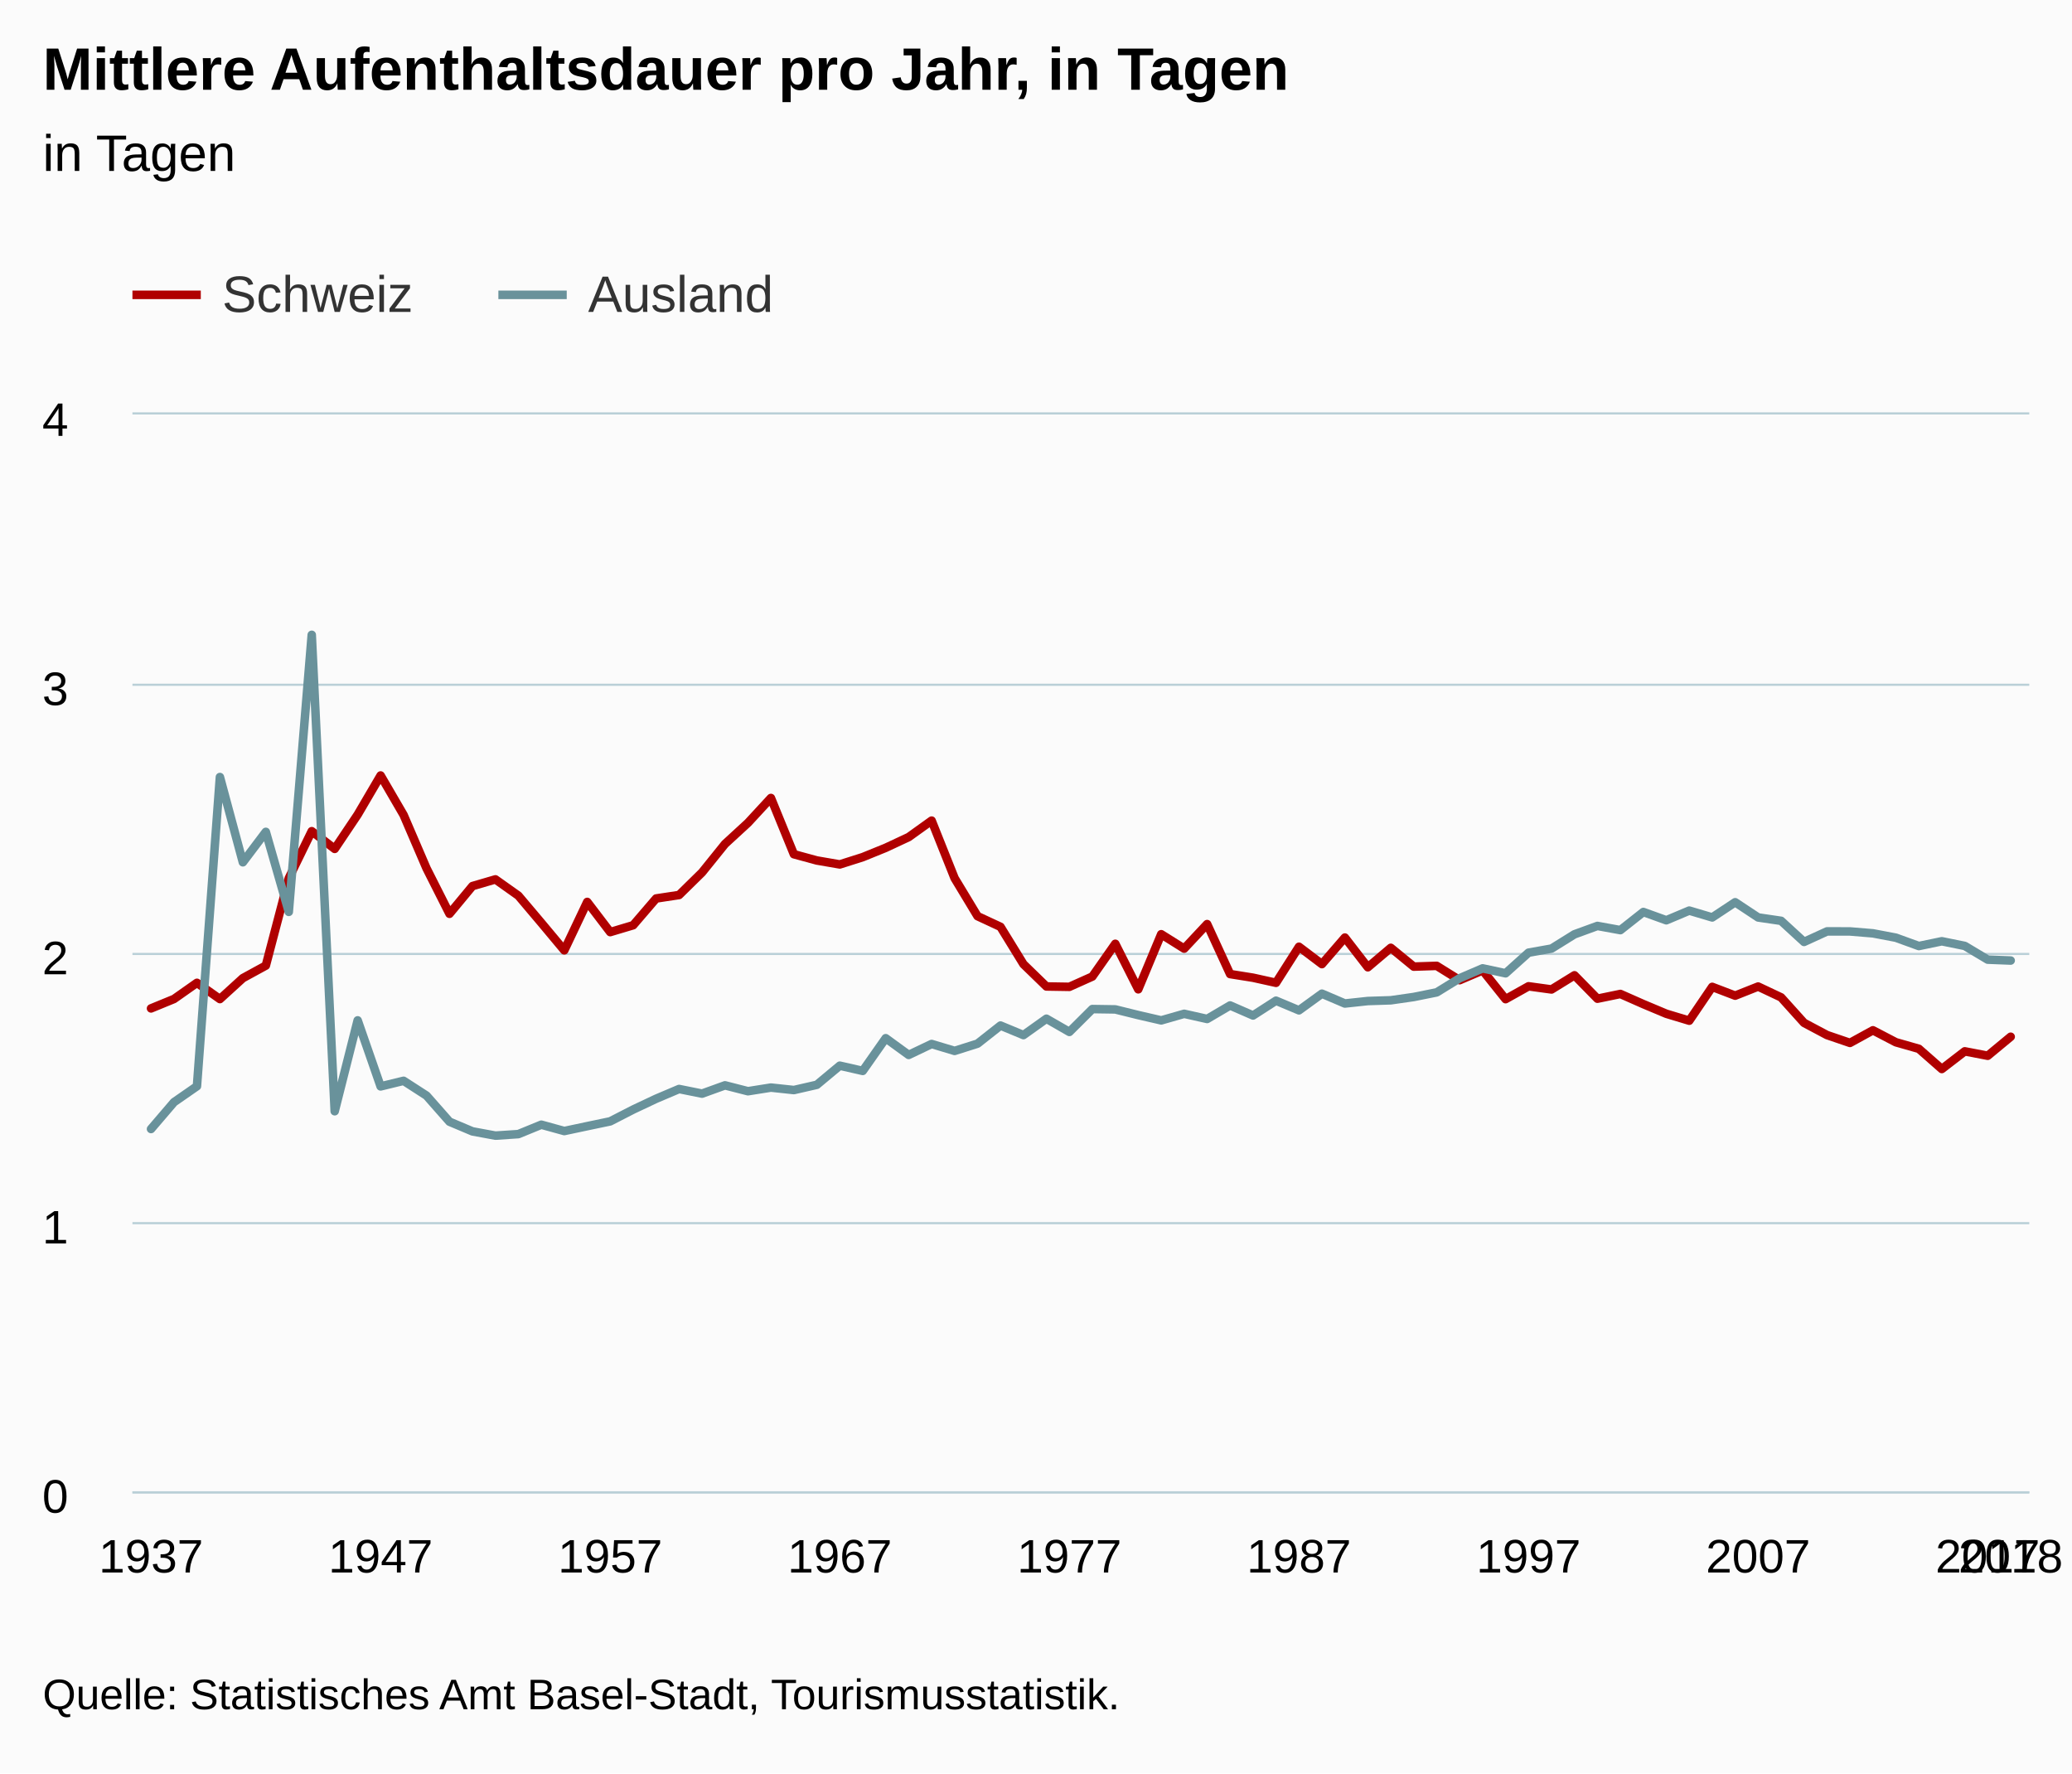
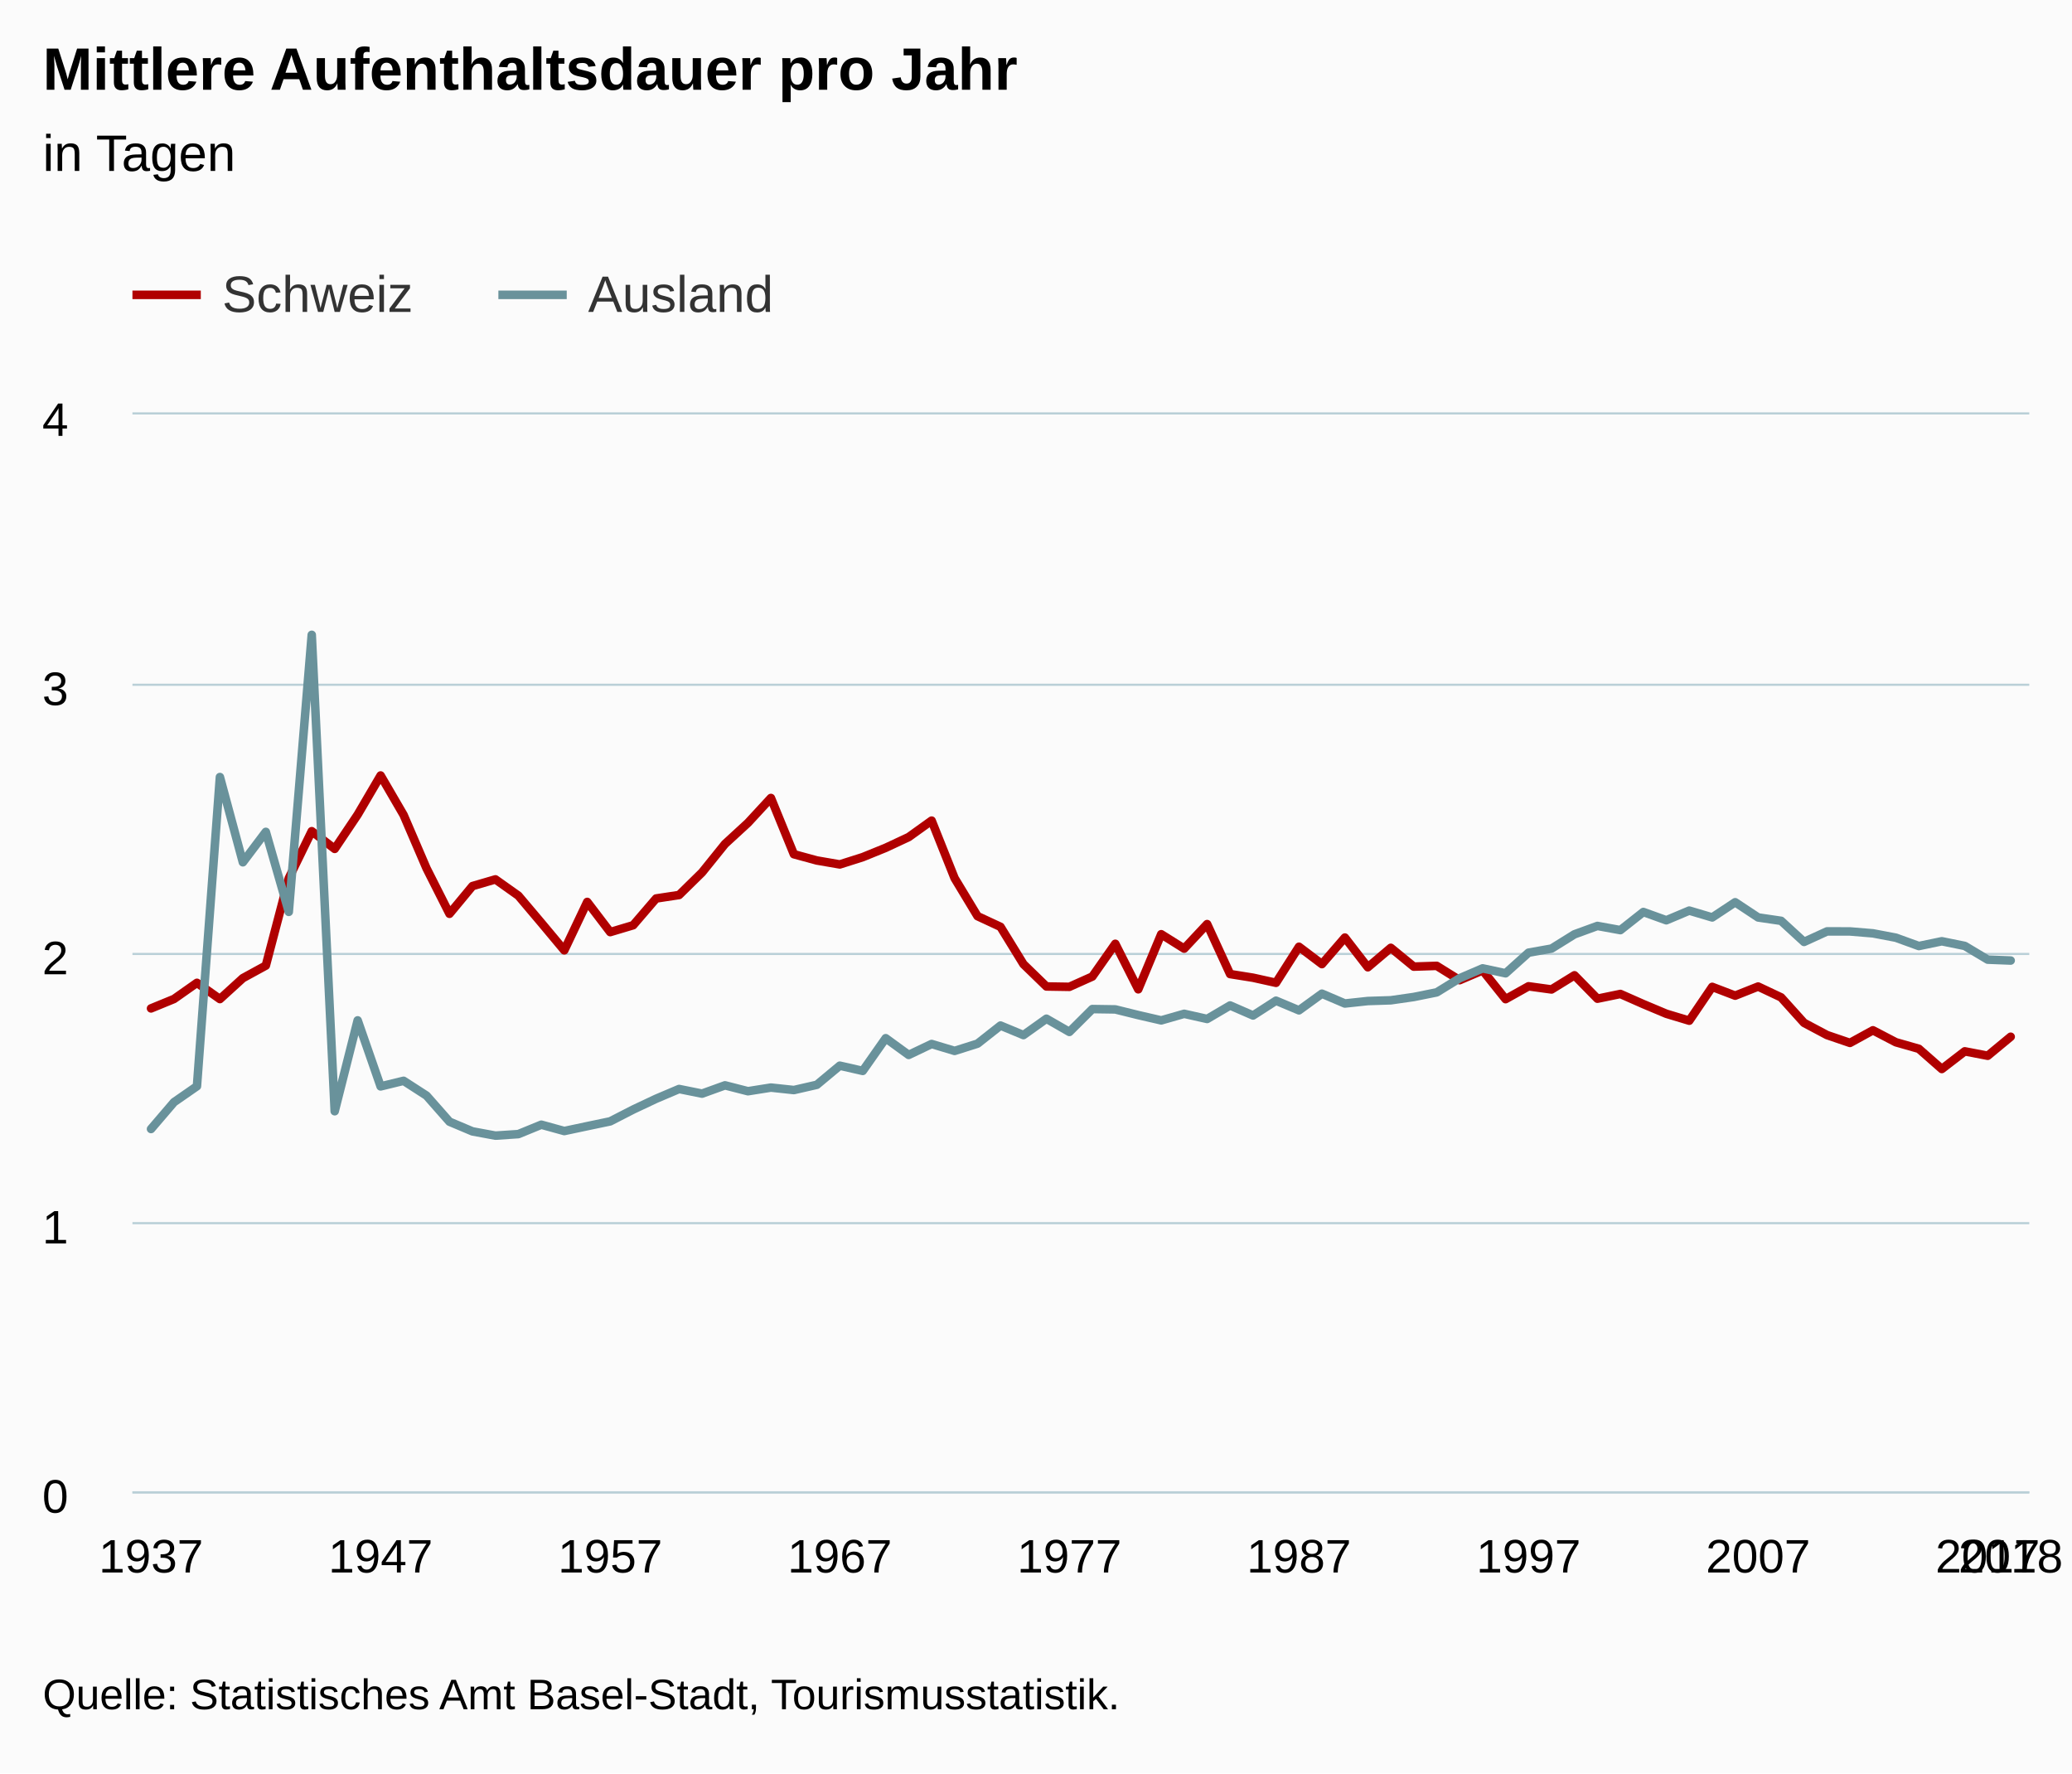
<svg xmlns="http://www.w3.org/2000/svg" version="1.1" class="highcharts-root" style="font-family:Arial;font-size:12px;" viewBox="0 0 485 415">
  <defs>
-     <clipPath id="highcharts-z2pv6ia-6">
+     <clipPath id="highcharts-9mmcmhw-6">
      <rect x="0" y="0" width="444" height="252" fill="none" />
    </clipPath>
-     <clipPath id="highcharts-z2pv6ia-7">
+     <clipPath id="highcharts-9mmcmhw-7">
      <rect x="0" y="0" width="444" height="252" fill="none" />
    </clipPath>
  </defs>
  <rect fill="#fbfbfb" class="highcharts-background" x="0" y="0" width="485" height="415" rx="0" ry="0" />
  <rect fill="none" class="highcharts-plot-background" x="31" y="97" width="444" height="252" />
  <g class="highcharts-pane-group" data-z-index="0" />
  <g class="highcharts-grid highcharts-xaxis-grid " data-z-index="1">
    <path fill="none" data-z-index="1" class="highcharts-grid-line" d="M 34.5 97 L 34.5 349" opacity="1" />
    <path fill="none" data-z-index="1" class="highcharts-grid-line" d="M 40.5 97 L 40.5 349" opacity="1" />
    <path fill="none" data-z-index="1" class="highcharts-grid-line" d="M 45.5 97 L 45.5 349" opacity="1" />
    <path fill="none" data-z-index="1" class="highcharts-grid-line" d="M 50.5 97 L 50.5 349" opacity="1" />
    <path fill="none" data-z-index="1" class="highcharts-grid-line" d="M 56.5 97 L 56.5 349" opacity="1" />
    <path fill="none" data-z-index="1" class="highcharts-grid-line" d="M 61.5 97 L 61.5 349" opacity="1" />
    <path fill="none" data-z-index="1" class="highcharts-grid-line" d="M 67.5 97 L 67.5 349" opacity="1" />
    <path fill="none" data-z-index="1" class="highcharts-grid-line" d="M 72.5 97 L 72.5 349" opacity="1" />
    <path fill="none" data-z-index="1" class="highcharts-grid-line" d="M 77.5 97 L 77.5 349" opacity="1" />
    <path fill="none" data-z-index="1" class="highcharts-grid-line" d="M 83.5 97 L 83.5 349" opacity="1" />
    <path fill="none" data-z-index="1" class="highcharts-grid-line" d="M 88.5 97 L 88.5 349" opacity="1" />
    <path fill="none" data-z-index="1" class="highcharts-grid-line" d="M 93.5 97 L 93.5 349" opacity="1" />
    <path fill="none" data-z-index="1" class="highcharts-grid-line" d="M 99.5 97 L 99.5 349" opacity="1" />
    <path fill="none" data-z-index="1" class="highcharts-grid-line" d="M 104.5 97 L 104.5 349" opacity="1" />
    <path fill="none" data-z-index="1" class="highcharts-grid-line" d="M 110.5 97 L 110.5 349" opacity="1" />
    <path fill="none" data-z-index="1" class="highcharts-grid-line" d="M 115.5 97 L 115.5 349" opacity="1" />
    <path fill="none" data-z-index="1" class="highcharts-grid-line" d="M 120.5 97 L 120.5 349" opacity="1" />
    <path fill="none" data-z-index="1" class="highcharts-grid-line" d="M 126.5 97 L 126.5 349" opacity="1" />
    <path fill="none" data-z-index="1" class="highcharts-grid-line" d="M 131.5 97 L 131.5 349" opacity="1" />
    <path fill="none" data-z-index="1" class="highcharts-grid-line" d="M 136.5 97 L 136.5 349" opacity="1" />
    <path fill="none" data-z-index="1" class="highcharts-grid-line" d="M 142.5 97 L 142.5 349" opacity="1" />
    <path fill="none" data-z-index="1" class="highcharts-grid-line" d="M 147.5 97 L 147.5 349" opacity="1" />
    <path fill="none" data-z-index="1" class="highcharts-grid-line" d="M 153.5 97 L 153.5 349" opacity="1" />
    <path fill="none" data-z-index="1" class="highcharts-grid-line" d="M 158.5 97 L 158.5 349" opacity="1" />
    <path fill="none" data-z-index="1" class="highcharts-grid-line" d="M 163.5 97 L 163.5 349" opacity="1" />
    <path fill="none" data-z-index="1" class="highcharts-grid-line" d="M 169.5 97 L 169.5 349" opacity="1" />
    <path fill="none" data-z-index="1" class="highcharts-grid-line" d="M 174.5 97 L 174.5 349" opacity="1" />
    <path fill="none" data-z-index="1" class="highcharts-grid-line" d="M 179.5 97 L 179.5 349" opacity="1" />
    <path fill="none" data-z-index="1" class="highcharts-grid-line" d="M 185.5 97 L 185.5 349" opacity="1" />
    <path fill="none" data-z-index="1" class="highcharts-grid-line" d="M 190.5 97 L 190.5 349" opacity="1" />
    <path fill="none" data-z-index="1" class="highcharts-grid-line" d="M 196.5 97 L 196.5 349" opacity="1" />
    <path fill="none" data-z-index="1" class="highcharts-grid-line" d="M 201.5 97 L 201.5 349" opacity="1" />
    <path fill="none" data-z-index="1" class="highcharts-grid-line" d="M 206.5 97 L 206.5 349" opacity="1" />
    <path fill="none" data-z-index="1" class="highcharts-grid-line" d="M 212.5 97 L 212.5 349" opacity="1" />
    <path fill="none" data-z-index="1" class="highcharts-grid-line" d="M 217.5 97 L 217.5 349" opacity="1" />
    <path fill="none" data-z-index="1" class="highcharts-grid-line" d="M 222.5 97 L 222.5 349" opacity="1" />
    <path fill="none" data-z-index="1" class="highcharts-grid-line" d="M 228.5 97 L 228.5 349" opacity="1" />
    <path fill="none" data-z-index="1" class="highcharts-grid-line" d="M 233.5 97 L 233.5 349" opacity="1" />
    <path fill="none" data-z-index="1" class="highcharts-grid-line" d="M 239.5 97 L 239.5 349" opacity="1" />
    <path fill="none" data-z-index="1" class="highcharts-grid-line" d="M 244.5 97 L 244.5 349" opacity="1" />
    <path fill="none" data-z-index="1" class="highcharts-grid-line" d="M 249.5 97 L 249.5 349" opacity="1" />
    <path fill="none" data-z-index="1" class="highcharts-grid-line" d="M 255.5 97 L 255.5 349" opacity="1" />
    <path fill="none" data-z-index="1" class="highcharts-grid-line" d="M 260.5 97 L 260.5 349" opacity="1" />
    <path fill="none" data-z-index="1" class="highcharts-grid-line" d="M 265.5 97 L 265.5 349" opacity="1" />
    <path fill="none" data-z-index="1" class="highcharts-grid-line" d="M 271.5 97 L 271.5 349" opacity="1" />
    <path fill="none" data-z-index="1" class="highcharts-grid-line" d="M 276.5 97 L 276.5 349" opacity="1" />
    <path fill="none" data-z-index="1" class="highcharts-grid-line" d="M 282.5 97 L 282.5 349" opacity="1" />
    <path fill="none" data-z-index="1" class="highcharts-grid-line" d="M 287.5 97 L 287.5 349" opacity="1" />
    <path fill="none" data-z-index="1" class="highcharts-grid-line" d="M 292.5 97 L 292.5 349" opacity="1" />
    <path fill="none" data-z-index="1" class="highcharts-grid-line" d="M 298.5 97 L 298.5 349" opacity="1" />
    <path fill="none" data-z-index="1" class="highcharts-grid-line" d="M 303.5 97 L 303.5 349" opacity="1" />
    <path fill="none" data-z-index="1" class="highcharts-grid-line" d="M 308.5 97 L 308.5 349" opacity="1" />
    <path fill="none" data-z-index="1" class="highcharts-grid-line" d="M 314.5 97 L 314.5 349" opacity="1" />
    <path fill="none" data-z-index="1" class="highcharts-grid-line" d="M 319.5 97 L 319.5 349" opacity="1" />
    <path fill="none" data-z-index="1" class="highcharts-grid-line" d="M 325.5 97 L 325.5 349" opacity="1" />
    <path fill="none" data-z-index="1" class="highcharts-grid-line" d="M 330.5 97 L 330.5 349" opacity="1" />
    <path fill="none" data-z-index="1" class="highcharts-grid-line" d="M 335.5 97 L 335.5 349" opacity="1" />
    <path fill="none" data-z-index="1" class="highcharts-grid-line" d="M 341.5 97 L 341.5 349" opacity="1" />
    <path fill="none" data-z-index="1" class="highcharts-grid-line" d="M 346.5 97 L 346.5 349" opacity="1" />
    <path fill="none" data-z-index="1" class="highcharts-grid-line" d="M 351.5 97 L 351.5 349" opacity="1" />
    <path fill="none" data-z-index="1" class="highcharts-grid-line" d="M 357.5 97 L 357.5 349" opacity="1" />
    <path fill="none" data-z-index="1" class="highcharts-grid-line" d="M 362.5 97 L 362.5 349" opacity="1" />
    <path fill="none" data-z-index="1" class="highcharts-grid-line" d="M 368.5 97 L 368.5 349" opacity="1" />
    <path fill="none" data-z-index="1" class="highcharts-grid-line" d="M 373.5 97 L 373.5 349" opacity="1" />
    <path fill="none" data-z-index="1" class="highcharts-grid-line" d="M 378.5 97 L 378.5 349" opacity="1" />
    <path fill="none" data-z-index="1" class="highcharts-grid-line" d="M 384.5 97 L 384.5 349" opacity="1" />
    <path fill="none" data-z-index="1" class="highcharts-grid-line" d="M 389.5 97 L 389.5 349" opacity="1" />
    <path fill="none" data-z-index="1" class="highcharts-grid-line" d="M 394.5 97 L 394.5 349" opacity="1" />
    <path fill="none" data-z-index="1" class="highcharts-grid-line" d="M 400.5 97 L 400.5 349" opacity="1" />
    <path fill="none" data-z-index="1" class="highcharts-grid-line" d="M 405.5 97 L 405.5 349" opacity="1" />
    <path fill="none" data-z-index="1" class="highcharts-grid-line" d="M 411.5 97 L 411.5 349" opacity="1" />
    <path fill="none" data-z-index="1" class="highcharts-grid-line" d="M 416.5 97 L 416.5 349" opacity="1" />
    <path fill="none" data-z-index="1" class="highcharts-grid-line" d="M 421.5 97 L 421.5 349" opacity="1" />
    <path fill="none" data-z-index="1" class="highcharts-grid-line" d="M 427.5 97 L 427.5 349" opacity="1" />
    <path fill="none" data-z-index="1" class="highcharts-grid-line" d="M 432.5 97 L 432.5 349" opacity="1" />
    <path fill="none" data-z-index="1" class="highcharts-grid-line" d="M 437.5 97 L 437.5 349" opacity="1" />
    <path fill="none" data-z-index="1" class="highcharts-grid-line" d="M 443.5 97 L 443.5 349" opacity="1" />
    <path fill="none" data-z-index="1" class="highcharts-grid-line" d="M 448.5 97 L 448.5 349" opacity="1" />
    <path fill="none" data-z-index="1" class="highcharts-grid-line" d="M 454.5 97 L 454.5 349" opacity="1" />
    <path fill="none" data-z-index="1" class="highcharts-grid-line" d="M 459.5 97 L 459.5 349" opacity="1" />
    <path fill="none" data-z-index="1" class="highcharts-grid-line" d="M 464.5 97 L 464.5 349" opacity="1" />
    <path fill="none" data-z-index="1" class="highcharts-grid-line" d="M 470.5 97 L 470.5 349" opacity="1" />
  </g>
  <g class="highcharts-grid highcharts-yaxis-grid " data-z-index="1">
    <path fill="none" stroke="#B9CFD7" stroke-width="0.5" data-z-index="1" class="highcharts-grid-line" d="M 31 349.25 L 475 349.25" opacity="1" />
    <path fill="none" stroke="#B9CFD7" stroke-width="0.5" data-z-index="1" class="highcharts-grid-line" d="M 31 286.25 L 475 286.25" opacity="1" />
    <path fill="none" stroke="#B9CFD7" stroke-width="0.5" data-z-index="1" class="highcharts-grid-line" d="M 31 223.25 L 475 223.25" opacity="1" />
    <path fill="none" stroke="#B9CFD7" stroke-width="0.5" data-z-index="1" class="highcharts-grid-line" d="M 31 160.25 L 475 160.25" opacity="1" />
    <path fill="none" stroke="#B9CFD7" stroke-width="0.5" data-z-index="1" class="highcharts-grid-line" d="M 31 96.75 L 475 96.75" opacity="1" />
  </g>
  <rect fill="none" class="highcharts-plot-border" data-z-index="1" x="31" y="97" width="444" height="252" />
  <g class="highcharts-axis highcharts-xaxis " data-z-index="2">
    <path fill="none" class="highcharts-axis-line" stroke="#B9CFD7" stroke-width="0.5" data-z-index="7" d="M 31 349.25 L 475 349.25" />
  </g>
  <g class="highcharts-axis highcharts-yaxis " data-z-index="2">
    <path fill="none" class="highcharts-axis-line" data-z-index="7" d="M 31 97 L 31 349" />
  </g>
  <g class="highcharts-series-group" data-z-index="3">
-     <g data-z-index="0.1" class="highcharts-series highcharts-series-0 highcharts-line-series " transform="translate(31,97) scale(1 1)" clip-path="url(#highcharts-z2pv6ia-7)">
+     <g data-z-index="0.1" class="highcharts-series highcharts-series-0 highcharts-line-series " transform="translate(31,97) scale(1 1)" clip-path="url(#highcharts-9mmcmhw-7)">
      <path fill="none" d="M 4.353 138.993 L 9.727 136.787 L 15.101 133.006 L 20.475 136.805 L 25.849 131.908 L 31.223 128.97 L 36.597 108.542 L 41.971 97.521 L 47.345 101.66 L 52.719 93.649 L 58.093 84.484 L 63.467 93.716 L 68.841 106.217 L 74.215 116.848 L 79.589 110.366 L 84.963 108.795 L 90.337 112.611 L 95.711 118.968 L 101.085 125.401 L 106.459 114.075 L 111.833 121.131 L 117.207 119.527 L 122.581 113.267 L 127.955 112.453 L 133.329 107.175 L 138.703 100.511 L 144.077 95.571 L 149.451 89.751 L 154.825 102.911 L 160.199 104.373 L 165.573 105.299 L 170.947 103.591 L 176.321 101.408 L 181.695 98.897 L 187.069 95.045 L 192.443 108.51 L 197.817 117.405 L 203.191 119.904 L 208.565 128.639 L 213.939 133.857 L 219.313 133.944 L 224.687 131.535 L 230.061 123.873 L 235.435 134.522 L 240.809 121.633 L 246.183 125 L 251.557 119.264 L 256.931 130.954 L 262.305 131.811 L 267.679 133.001 L 273.053 124.565 L 278.427 128.625 L 283.801 122.413 L 289.175 129.365 L 294.549 124.814 L 299.923 129.214 L 305.297 129.036 L 310.671 132.382 L 316.045 130.095 L 321.419 136.825 L 326.793 133.818 L 332.167 134.558 L 337.541 131.245 L 342.915 136.72 L 348.289 135.613 L 353.663 137.987 L 359.037 140.244 L 364.411 141.866 L 369.785 133.954 L 375.159 136.007 L 380.533 133.875 L 385.907 136.411 L 391.281 142.375 L 396.655 145.23 L 402.029 147.064 L 407.403 144.115 L 412.777 146.914 L 418.151 148.446 L 423.525 153.173 L 428.899 149.04 L 434.273 150.071 L 439.647 145.625" class="highcharts-graph" data-z-index="1" stroke="rgb(176, 0, 0)" stroke-width="2" stroke-linejoin="round" stroke-linecap="round" />
    </g>
    <g data-z-index="0.1" class="highcharts-markers highcharts-series-0 highcharts-line-series " transform="translate(31,97) scale(1 1)" clip-path="none" />
-     <g data-z-index="0.1" class="highcharts-series highcharts-series-1 highcharts-line-series " transform="translate(31,97) scale(1 1)" clip-path="url(#highcharts-z2pv6ia-7)">
+     <g data-z-index="0.1" class="highcharts-series highcharts-series-1 highcharts-line-series " transform="translate(31,97) scale(1 1)" clip-path="url(#highcharts-9mmcmhw-7)">
      <path fill="none" d="M 4.353 167.213 L 9.727 160.934 L 15.101 157.206 L 20.475 84.846 L 25.849 104.794 L 31.223 97.679 L 36.597 116.401 L 41.971 51.565 L 47.345 163.054 L 52.719 141.793 L 58.093 157.244 L 63.467 155.935 L 68.841 159.404 L 74.215 165.505 L 79.589 167.771 L 84.963 168.764 L 90.337 168.409 L 95.711 166.209 L 101.085 167.69 L 106.459 166.548 L 111.833 165.424 L 117.207 162.666 L 122.581 160.133 L 127.955 157.853 L 133.329 158.936 L 138.703 156.997 L 144.077 158.374 L 149.451 157.522 L 154.825 158.098 L 160.199 156.868 L 165.573 152.396 L 170.947 153.617 L 176.321 145.965 L 181.695 149.879 L 187.069 147.319 L 192.443 148.937 L 197.817 147.239 L 203.191 143.005 L 208.565 145.235 L 213.939 141.404 L 219.313 144.493 L 224.687 139.145 L 230.061 139.227 L 235.435 140.557 L 240.809 141.794 L 246.183 140.256 L 251.557 141.463 L 256.931 138.304 L 262.305 140.648 L 267.679 137.185 L 273.053 139.442 L 278.427 135.546 L 283.801 137.843 L 289.175 137.266 L 294.549 137.093 L 299.923 136.319 L 305.297 135.238 L 310.671 131.927 L 316.045 129.619 L 321.419 130.774 L 326.793 125.948 L 332.167 124.992 L 337.541 121.649 L 342.915 119.693 L 348.289 120.67 L 353.663 116.43 L 359.037 118.366 L 364.411 116.103 L 369.785 117.702 L 375.159 114.149 L 380.533 117.706 L 385.907 118.496 L 391.281 123.431 L 396.655 120.97 L 402.029 120.98 L 407.403 121.424 L 412.777 122.445 L 418.151 124.395 L 423.525 123.279 L 428.899 124.369 L 434.273 127.58 L 439.647 127.789" class="highcharts-graph" data-z-index="1" stroke="rgb(105, 146, 155)" stroke-width="2" stroke-linejoin="round" stroke-linecap="round" />
    </g>
    <g data-z-index="0.1" class="highcharts-markers highcharts-series-1 highcharts-line-series " transform="translate(31,97) scale(1 1)" clip-path="none" />
  </g>
  <text x="10" text-anchor="start" class="highcharts-title" data-z-index="4" style="color:#000000;font-size:14px;font-weight:bold;fill:#000000;" y="21">
-     <tspan>Mittlere Aufenthaltsdauer pro Jahr, in Tagen</tspan>
+     <tspan>Mittlere Aufenthaltsdauer pro Jahr</tspan>
  </text>
  <text x="10" text-anchor="start" class="highcharts-subtitle" data-z-index="4" style="color:#000000;font-size:12px;font-weight:normal;font-family:Arial;fill:#000000;" y="40">
    <tspan>in Tagen</tspan>
  </text>
  <g class="highcharts-legend" data-z-index="7" transform="translate(23,55)">
    <rect fill="none" class="highcharts-legend-box" rx="0" ry="0" x="0" y="0" width="166" height="30" visibility="visible" />
    <g data-z-index="1">
      <g>
        <g class="highcharts-legend-item highcharts-line-series highcharts-color-undefined highcharts-series-0" data-z-index="1" transform="translate(8,3)">
          <path fill="none" d="M 0 11 L 16 11" class="highcharts-graph" stroke="rgb(176, 0, 0)" stroke-width="2" />
          <text x="21" style="color:#333333;font-size:12px;font-weight:normal;cursor:pointer;fill:#333333;" text-anchor="start" data-z-index="2" y="15">
            <tspan>Schweiz</tspan>
          </text>
        </g>
        <g class="highcharts-legend-item highcharts-line-series highcharts-color-undefined highcharts-series-1" data-z-index="1" transform="translate(93.65625,3)">
          <path fill="none" d="M 0 11 L 16 11" class="highcharts-graph" stroke="rgb(105, 146, 155)" stroke-width="2" />
          <text x="21" y="15" style="color:#333333;font-size:12px;font-weight:normal;cursor:pointer;fill:#333333;" text-anchor="start" data-z-index="2">
            <tspan>Ausland</tspan>
          </text>
        </g>
      </g>
    </g>
  </g>
  <g class="highcharts-axis-labels highcharts-xaxis-labels " data-z-index="7">
    <text x="35.353" style="color:#000000;cursor:default;font-size:11px;fill:#000000;" text-anchor="middle" transform="translate(0,0)" y="368" opacity="1">
      <tspan>1937</tspan>
    </text>
    <text x="89.093" style="color:#000000;cursor:default;font-size:11px;fill:#000000;" text-anchor="middle" transform="translate(0,0)" y="368" opacity="1">
      <tspan>1947</tspan>
    </text>
    <text x="142.833" style="color:#000000;cursor:default;font-size:11px;fill:#000000;" text-anchor="middle" transform="translate(0,0)" y="368" opacity="1">
      <tspan>1957</tspan>
    </text>
    <text x="196.573" style="color:#000000;cursor:default;font-size:11px;fill:#000000;" text-anchor="middle" transform="translate(0,0)" y="368" opacity="1">
      <tspan>1967</tspan>
    </text>
    <text x="250.313" style="color:#000000;cursor:default;font-size:11px;fill:#000000;" text-anchor="middle" transform="translate(0,0)" y="368" opacity="1">
      <tspan>1977</tspan>
    </text>
    <text x="304.053" style="color:#000000;cursor:default;font-size:11px;fill:#000000;" text-anchor="middle" transform="translate(0,0)" y="368" opacity="1">
      <tspan>1987</tspan>
    </text>
    <text x="357.793" style="color:#000000;cursor:default;font-size:11px;fill:#000000;" text-anchor="middle" transform="translate(0,0)" y="368" opacity="1">
      <tspan>1997</tspan>
    </text>
    <text x="411.533" style="color:#000000;cursor:default;font-size:11px;fill:#000000;" text-anchor="middle" transform="translate(0,0)" y="368" opacity="1">
      <tspan>2007</tspan>
    </text>
    <text x="465.273" style="color:#000000;cursor:default;font-size:11px;fill:#000000;" text-anchor="middle" transform="translate(0,0)" y="368" opacity="1">
      <tspan>2017</tspan>
    </text>
    <text x="470.647" style="color:#000000;cursor:default;font-size:11px;fill:#000000;" text-anchor="middle" transform="translate(0,0)" y="368" opacity="1">
      <tspan>2018</tspan>
    </text>
  </g>
  <g class="highcharts-axis-labels highcharts-yaxis-labels " data-z-index="7">
    <text x="16" style="color:#000000;cursor:default;font-size:11px;fill:#000000;" text-anchor="end" transform="translate(0,0)" y="354" opacity="1">0</text>
    <text x="16" style="color:#000000;cursor:default;font-size:11px;fill:#000000;" text-anchor="end" transform="translate(0,0)" y="291" opacity="1">1</text>
    <text x="16" style="color:#000000;cursor:default;font-size:11px;fill:#000000;" text-anchor="end" transform="translate(0,0)" y="228" opacity="1">2</text>
    <text x="16" style="color:#000000;cursor:default;font-size:11px;fill:#000000;" text-anchor="end" transform="translate(0,0)" y="165" opacity="1">3</text>
    <text x="16" style="color:#000000;cursor:default;font-size:11px;fill:#000000;" text-anchor="end" transform="translate(0,0)" y="102" opacity="1">4</text>
  </g>
  <text x="10" class="highcharts-credits" text-anchor="start" data-z-index="8" style="cursor:default;color:#000000;font-size:10px;fill:#000000;" y="400">
    <tspan>Quelle: Statistisches Amt Basel-Stadt, Tourismusstatistik.</tspan>
  </text>
</svg>
